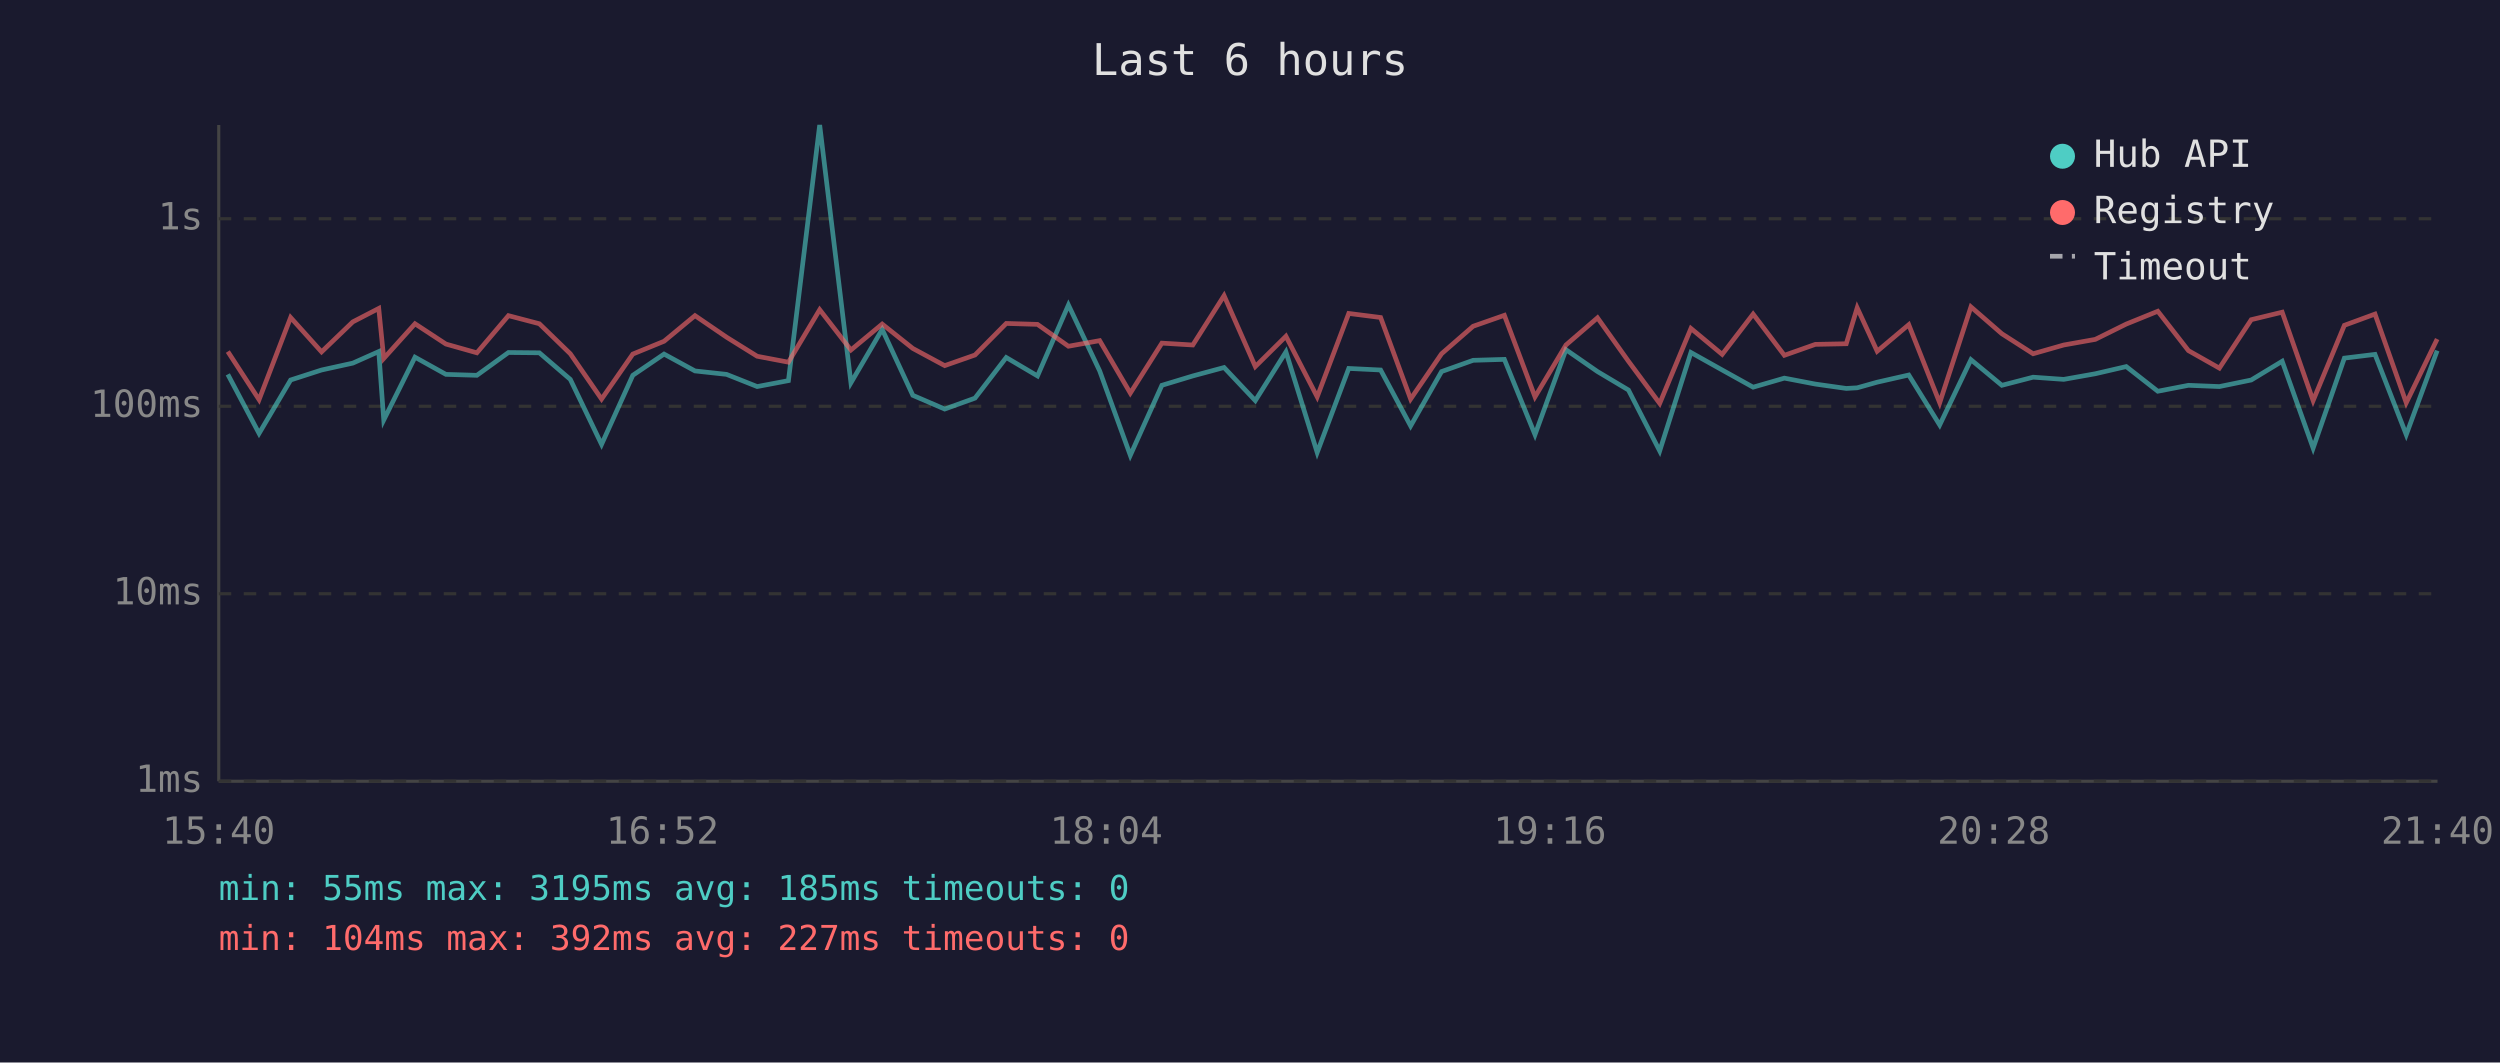
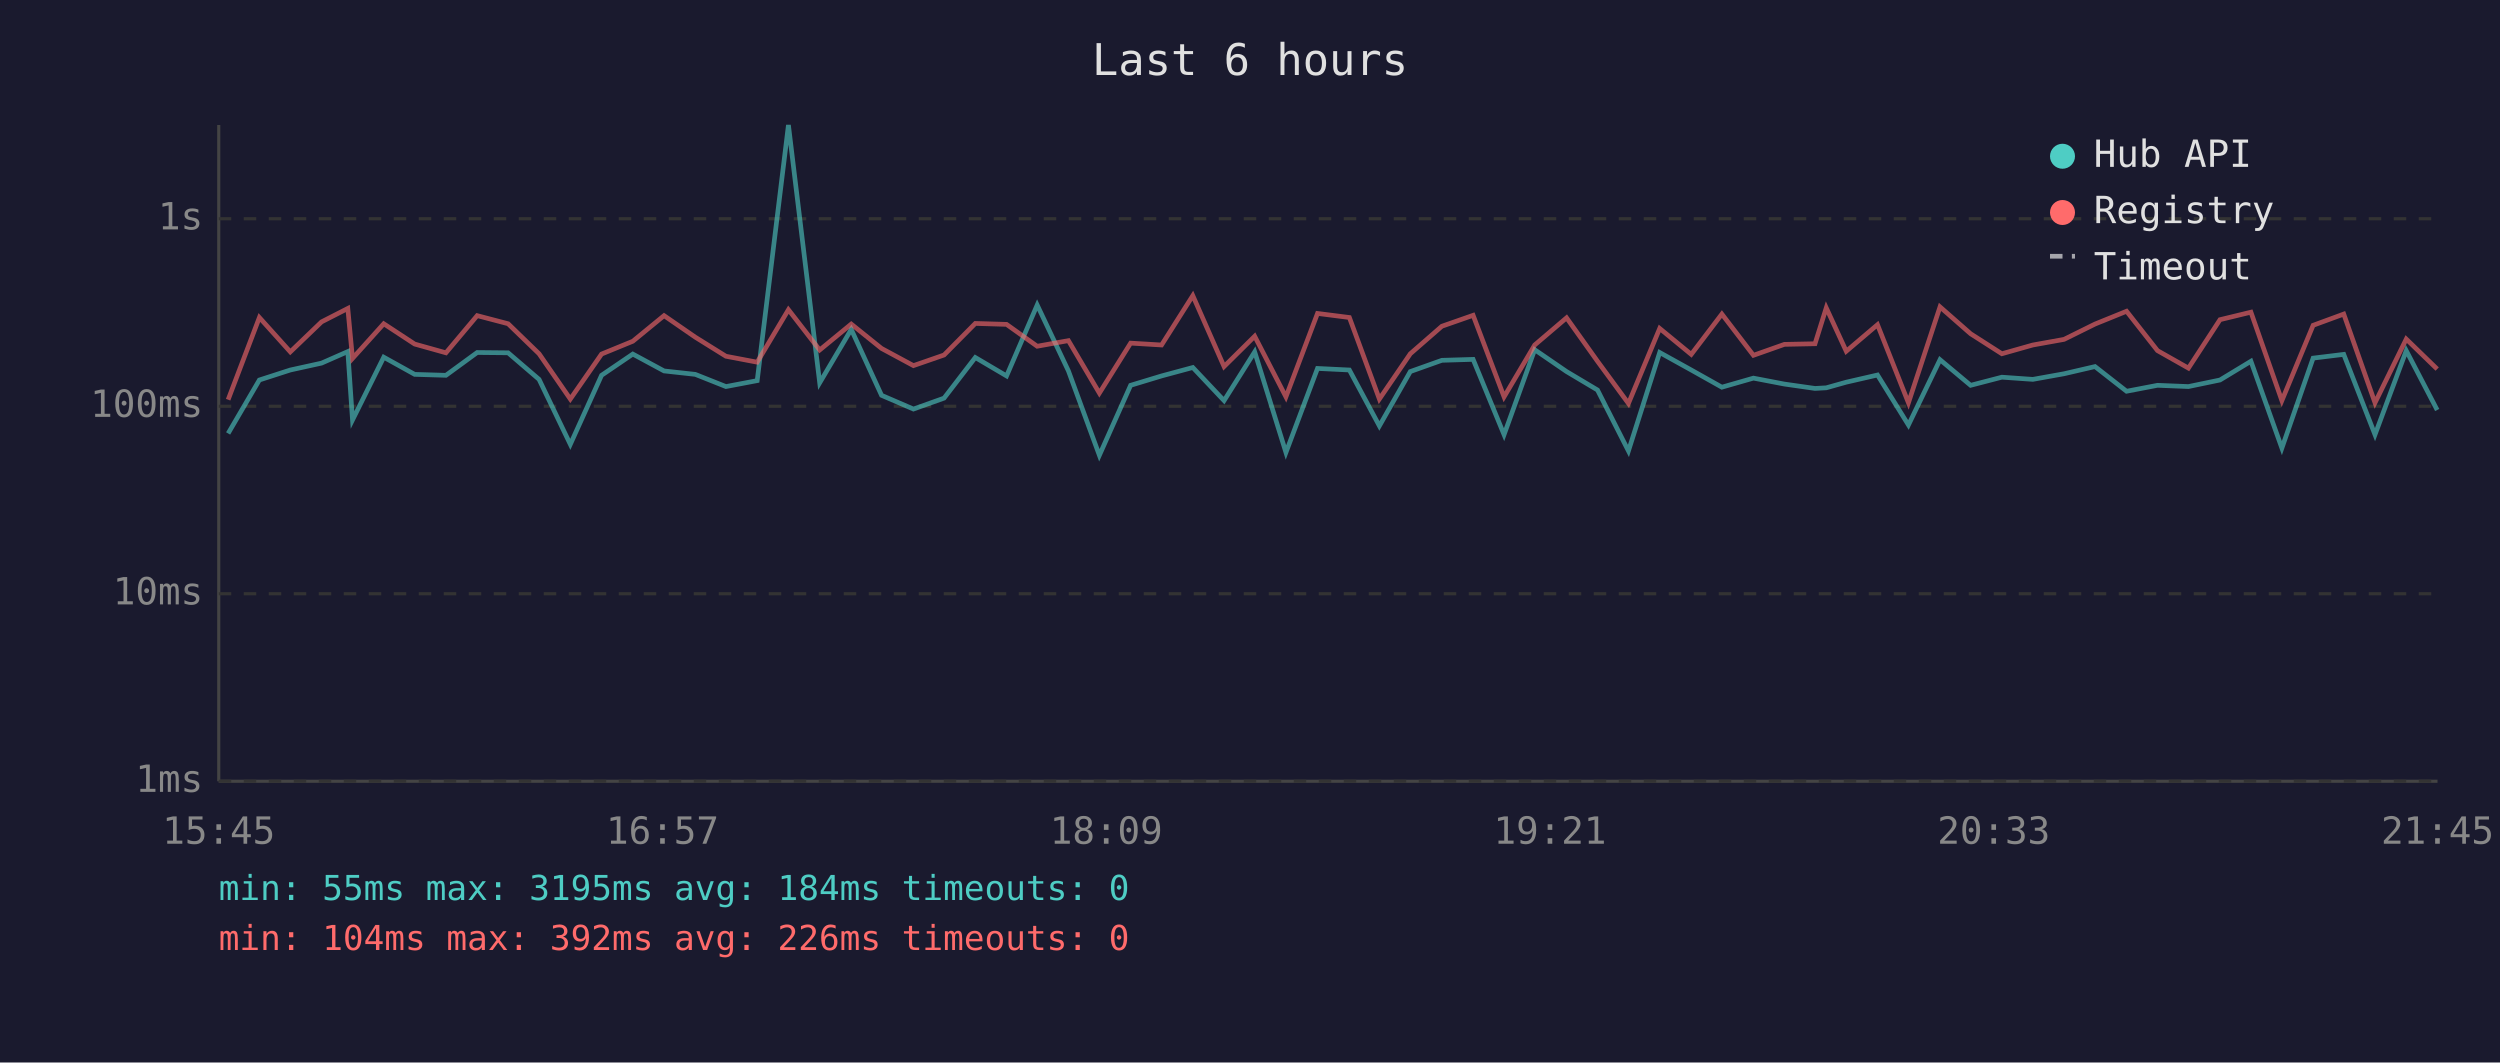
<svg xmlns="http://www.w3.org/2000/svg" viewBox="0 0 800 340" font-family="monospace" font-size="12">
  <rect width="800" height="340" fill="#1a1a2e" />
  <text x="400" y="24" fill="#e0e0e0" font-size="14" text-anchor="middle">Last 6 hours</text>
  <line x1="70" y1="40" x2="70" y2="250" stroke="#444" stroke-width="1" />
  <line x1="70" y1="250" x2="780" y2="250" stroke="#444" stroke-width="1" />
  <line x1="70" y1="250" x2="780" y2="250" stroke="#333" stroke-width="1" stroke-dasharray="4" />
  <text x="65" y="250" fill="#888" text-anchor="end" dominant-baseline="middle">1ms</text>
  <line x1="70" y1="190" x2="780" y2="190" stroke="#333" stroke-width="1" stroke-dasharray="4" />
  <text x="65" y="190" fill="#888" text-anchor="end" dominant-baseline="middle">10ms</text>
  <line x1="70" y1="130" x2="780" y2="130" stroke="#333" stroke-width="1" stroke-dasharray="4" />
  <text x="65" y="130" fill="#888" text-anchor="end" dominant-baseline="middle">100ms</text>
  <line x1="70" y1="70" x2="780" y2="70" stroke="#333" stroke-width="1" stroke-dasharray="4" />
  <text x="65" y="70" fill="#888" text-anchor="end" dominant-baseline="middle">1s</text>
-   <text x="70" y="270" fill="#888" text-anchor="middle">15:40</text>
-   <text x="212" y="270" fill="#888" text-anchor="middle">16:52</text>
-   <text x="354" y="270" fill="#888" text-anchor="middle">18:04</text>
-   <text x="496" y="270" fill="#888" text-anchor="middle">19:16</text>
-   <text x="638" y="270" fill="#888" text-anchor="middle">20:28</text>
-   <text x="780" y="270" fill="#888" text-anchor="middle">21:40</text>
-   <polyline points="72.9,119.8 82.9,138.7 93.0,121.6 102.9,118.4 112.9,116.2 121.2,112.5 122.8,134.4 132.8,114.3 142.7,119.8 152.6,120.1 162.7,112.8 172.6,112.9 182.5,121.4 192.5,142.2 202.5,120.1 212.5,113.3 222.4,118.7 232.5,119.8 242.3,123.7 252.3,121.8 262.3,40.0 272.3,122.5 282.3,105.4 292.1,126.5 302.3,130.9 312.0,127.4 322.0,114.4 332.0,120.3 341.9,97.6 351.9,118.7 361.7,145.7 371.8,123.3 381.7,120.3 391.7,117.6 401.7,128.2 411.5,112.6 421.5,144.8 431.6,117.9 441.8,118.4 451.4,136.3 461.3,118.9 471.4,115.3 481.4,115.0 491.2,139.1 501.1,111.9 511.2,118.9 521.1,124.8 531.1,144.3 541.1,112.8 551.1,118.4 561.0,123.9 571.0,121.0 580.9,122.9 590.8,124.3 594.3,124.1 600.7,122.3 610.8,120.0 620.7,136.0 630.7,115.1 640.6,123.3 650.6,120.7 660.4,121.4 670.5,119.6 680.4,117.3 690.5,125.2 700.3,123.3 710.2,123.7 720.4,121.6 730.3,115.6 740.2,143.4 750.2,114.6 760.0,113.4 770.0,139.1 779.9,112.2" fill="none" stroke="#4ecdc4" stroke-width="1.5" opacity="0.6" />
-   <polyline points="72.9,112.5 82.9,127.9 93.0,101.6 102.9,112.6 112.9,103.0 121.2,98.7 122.8,114.7 132.8,103.6 142.7,110.1 152.6,112.9 162.7,101.0 172.6,103.6 182.5,113.2 192.5,127.7 202.5,113.3 212.5,109.2 222.4,101.0 232.5,107.9 242.3,114.0 252.3,115.9 262.3,99.1 272.3,112.0 282.3,103.7 292.1,111.5 302.3,117.0 312.0,113.6 322.0,103.5 332.0,103.8 341.9,110.8 351.9,109.0 361.7,125.8 371.8,109.8 381.7,110.4 391.7,94.6 401.7,117.3 411.5,107.6 421.5,127.0 431.6,100.3 441.8,101.6 451.4,127.7 461.3,113.2 471.4,104.4 481.4,100.9 491.2,127.0 501.1,110.4 511.2,101.7 521.1,115.6 531.1,129.1 541.1,105.1 551.1,113.4 561.0,100.5 571.0,113.7 580.9,110.2 590.8,110.0 594.3,98.5 600.7,112.4 610.8,103.9 620.7,128.9 630.7,98.2 640.6,106.8 650.6,113.2 660.4,110.4 670.5,108.6 680.4,103.7 690.5,99.6 700.3,112.2 710.2,117.8 720.4,102.3 730.3,99.9 740.2,128.2 750.2,104.1 760.0,100.5 770.0,128.9 779.9,108.5" fill="none" stroke="#ff6b6b" stroke-width="1.5" opacity="0.6" />
+   <text x="70" y="270" fill="#888" text-anchor="middle">15:45</text>
+   <text x="212" y="270" fill="#888" text-anchor="middle">16:57</text>
+   <text x="354" y="270" fill="#888" text-anchor="middle">18:09</text>
+   <text x="496" y="270" fill="#888" text-anchor="middle">19:21</text>
+   <text x="638" y="270" fill="#888" text-anchor="middle">20:33</text>
+   <text x="780" y="270" fill="#888" text-anchor="middle">21:45</text>
+   <polyline points="73.0,138.7 83.0,121.6 92.9,118.4 102.9,116.2 111.3,112.5 112.8,134.4 122.8,114.3 132.7,119.8 142.7,120.1 152.7,112.8 162.6,112.9 172.5,121.4 182.5,142.2 192.5,120.1 202.5,113.3 212.5,118.7 222.5,119.8 232.3,123.7 242.3,121.8 252.3,40.0 262.3,122.5 272.4,105.4 282.1,126.5 292.3,130.9 302.1,127.4 312.1,114.4 322.1,120.3 331.9,97.6 341.9,118.7 351.8,145.7 361.8,123.3 371.7,120.3 381.7,117.6 391.7,128.2 401.5,112.6 411.5,144.8 421.6,117.9 431.8,118.4 441.4,136.3 451.3,118.9 461.4,115.3 471.4,115.0 481.3,139.1 491.1,111.9 501.3,118.9 511.2,124.8 521.1,144.3 531.1,112.8 541.2,118.4 551.0,123.9 561.1,121.0 571.0,122.9 580.8,124.3 584.4,124.1 590.8,122.3 600.8,120.0 610.7,136.0 620.8,115.1 630.6,123.3 640.6,120.7 650.5,121.4 660.5,119.6 670.4,117.3 680.5,125.2 690.4,123.3 700.3,123.7 710.4,121.6 720.3,115.6 730.2,143.4 740.2,114.6 750.0,113.4 760.0,139.1 770.0,112.2 779.9,131.2" fill="none" stroke="#4ecdc4" stroke-width="1.5" opacity="0.6" />
+   <polyline points="73.0,127.9 83.0,101.6 92.9,112.6 102.9,103.0 111.3,98.7 112.8,114.7 122.8,103.6 132.7,110.1 142.7,112.9 152.7,101.0 162.6,103.6 172.5,113.2 182.5,127.7 192.5,113.3 202.5,109.2 212.5,101.0 222.5,107.9 232.3,114.0 242.3,115.9 252.3,99.1 262.3,112.0 272.4,103.7 282.1,111.5 292.3,117.0 302.1,113.6 312.1,103.5 322.1,103.8 331.9,110.8 341.9,109.0 351.8,125.8 361.8,109.8 371.7,110.4 381.7,94.6 391.7,117.3 401.5,107.6 411.5,127.0 421.6,100.3 431.8,101.6 441.4,127.7 451.3,113.2 461.4,104.4 471.4,100.9 481.3,127.0 491.1,110.4 501.3,101.7 511.2,115.6 521.1,129.1 531.1,105.1 541.2,113.4 551.0,100.5 561.1,113.7 571.0,110.2 580.8,110.0 584.4,98.5 590.8,112.4 600.8,103.9 610.7,128.9 620.8,98.2 630.6,106.8 640.6,113.2 650.5,110.4 660.5,108.6 670.4,103.7 680.5,99.6 690.4,112.2 700.3,117.8 710.4,102.3 720.3,99.9 730.2,128.2 740.2,104.1 750.0,100.5 760.0,128.9 770.0,108.5 779.9,118.1" fill="none" stroke="#ff6b6b" stroke-width="1.5" opacity="0.6" />
  <circle cx="660" cy="50" r="4" fill="#4ecdc4" />
  <text x="670" y="50" fill="#e0e0e0" dominant-baseline="middle">Hub API</text>
  <circle cx="660" cy="68" r="4" fill="#ff6b6b" />
  <text x="670" y="68" fill="#e0e0e0" dominant-baseline="middle">Registry</text>
  <line x1="656" y1="82" x2="664" y2="82" stroke="#e0e0e0" stroke-width="1.5" stroke-dasharray="4,3" opacity="0.7" />
  <text x="670" y="86" fill="#e0e0e0" dominant-baseline="middle">Timeout</text>
-   <text x="70" y="288" fill="#4ecdc4" font-size="11">min: 55ms  max: 3195ms  avg: 185ms  timeouts: 0</text>
-   <text x="70" y="304" fill="#ff6b6b" font-size="11">min: 104ms  max: 392ms  avg: 227ms  timeouts: 0</text>
+   <text x="70" y="288" fill="#4ecdc4" font-size="11">min: 55ms  max: 3195ms  avg: 184ms  timeouts: 0</text>
+   <text x="70" y="304" fill="#ff6b6b" font-size="11">min: 104ms  max: 392ms  avg: 226ms  timeouts: 0</text>
</svg>
